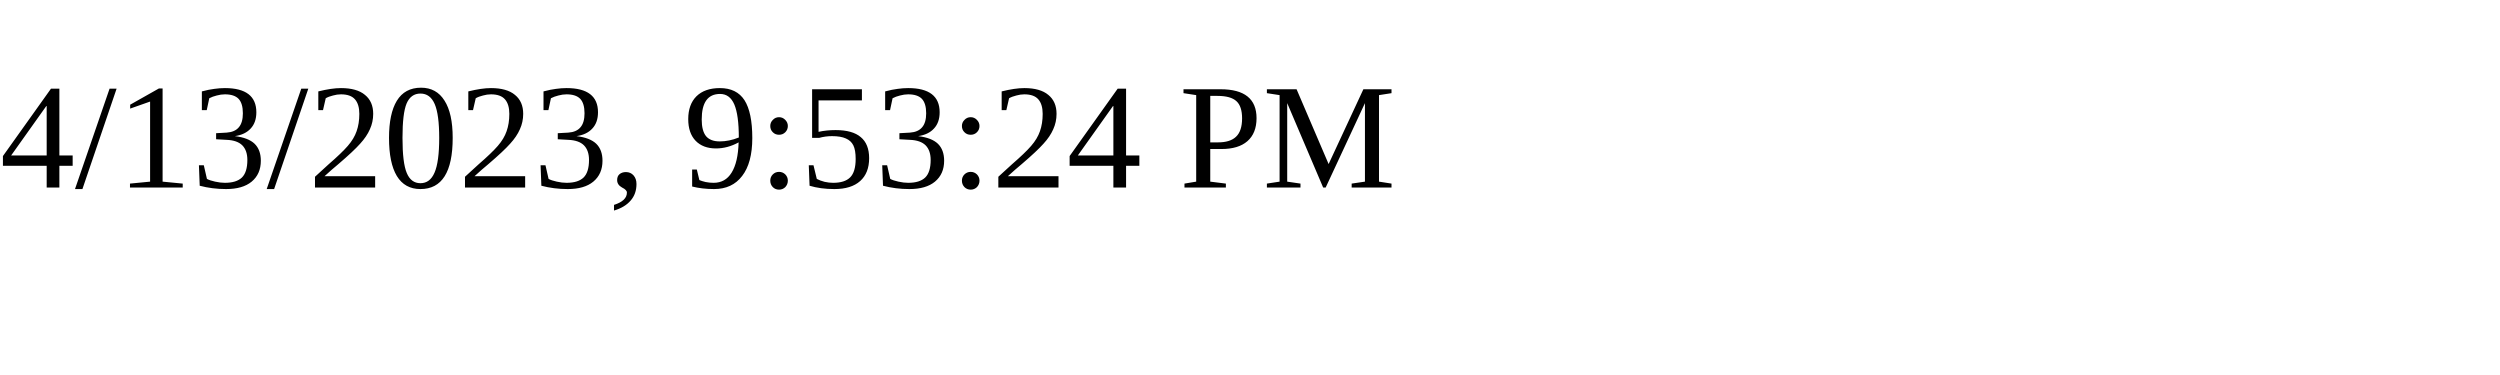
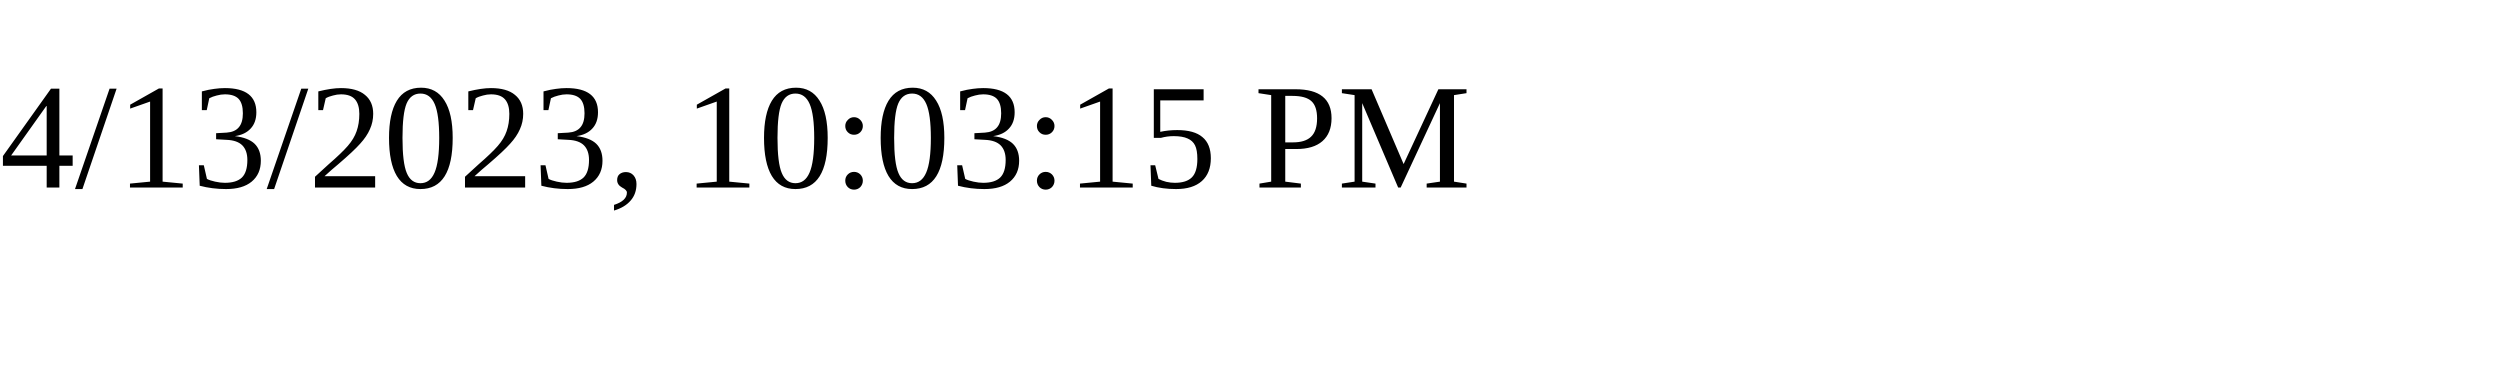
<svg xmlns="http://www.w3.org/2000/svg" height="30" width="200">
-   <text x="0" y="15">4/13/2023, 9:53:24 PM</text>
+   <text x="0" y="15">4/13/2023, 10:03:15 PM</text>
</svg>
